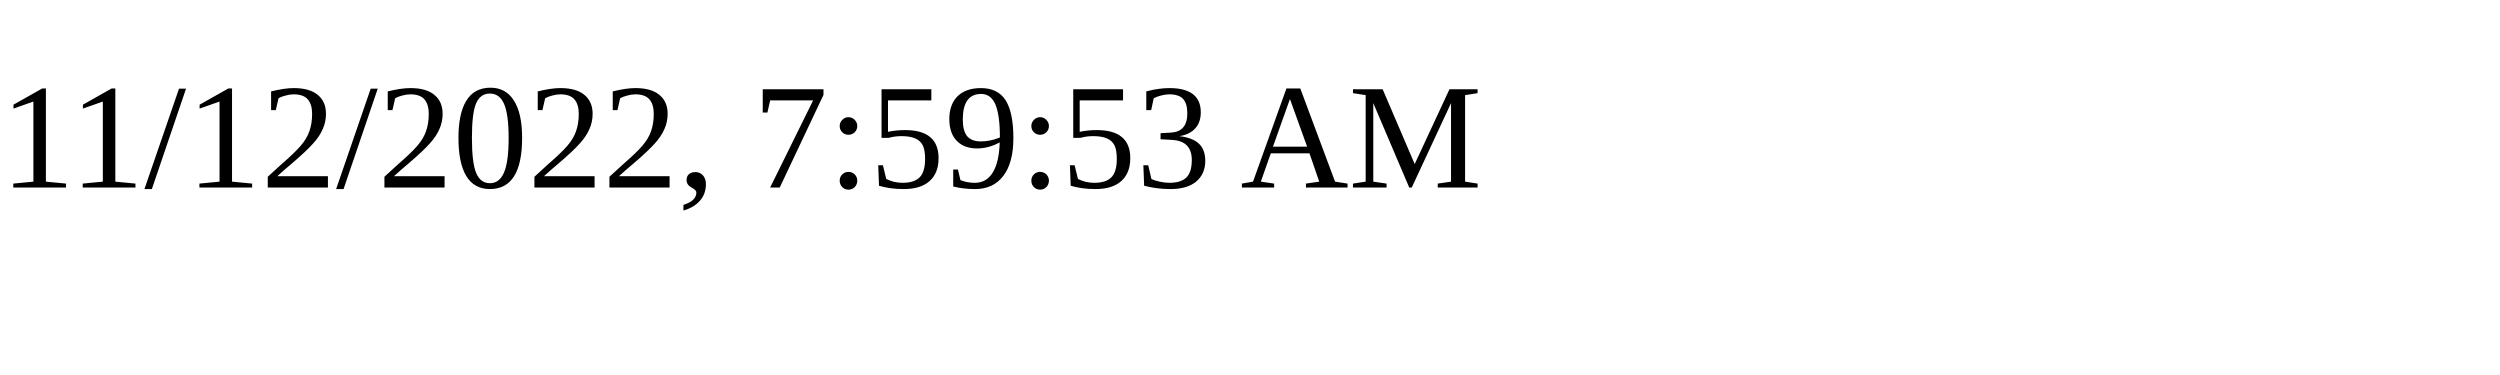
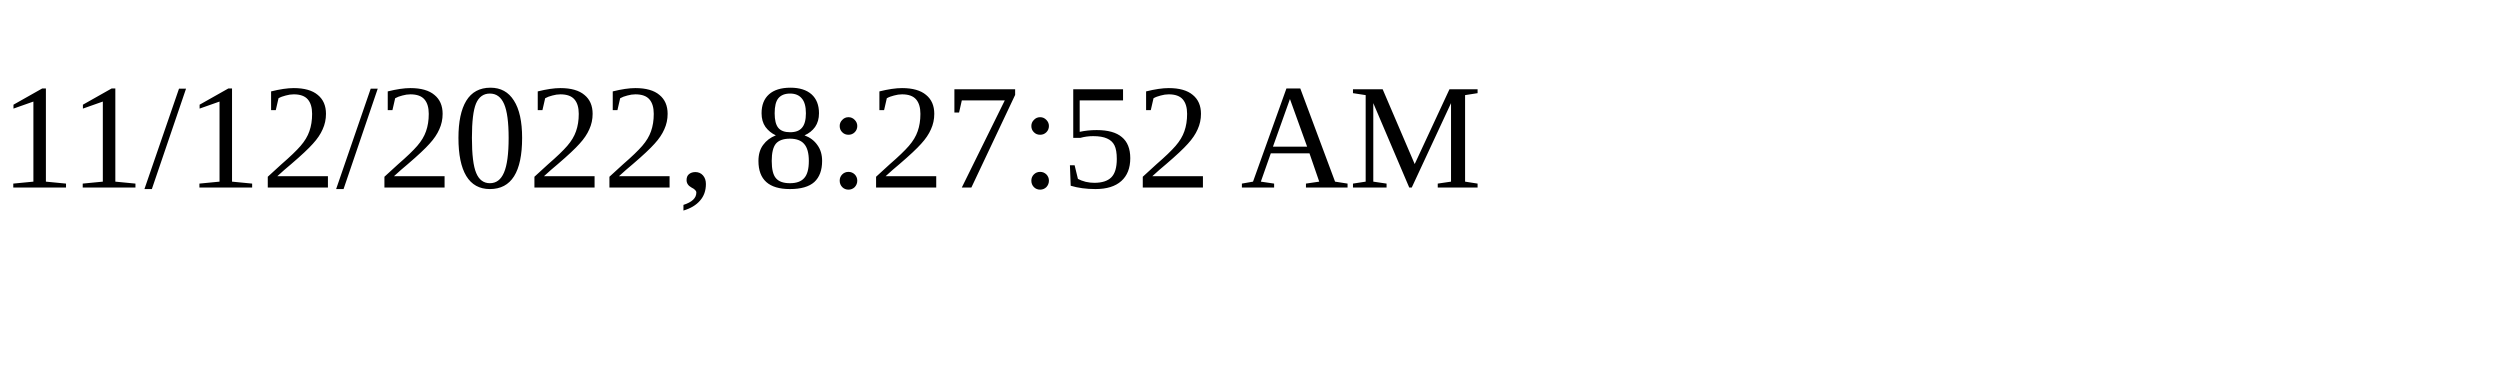
<svg xmlns="http://www.w3.org/2000/svg" height="30" width="200">
-   <text x="0" y="15">11/12/2022, 7:59:53 AM</text>
+   <text x="0" y="15">11/12/2022, 8:27:52 AM</text>
</svg>
